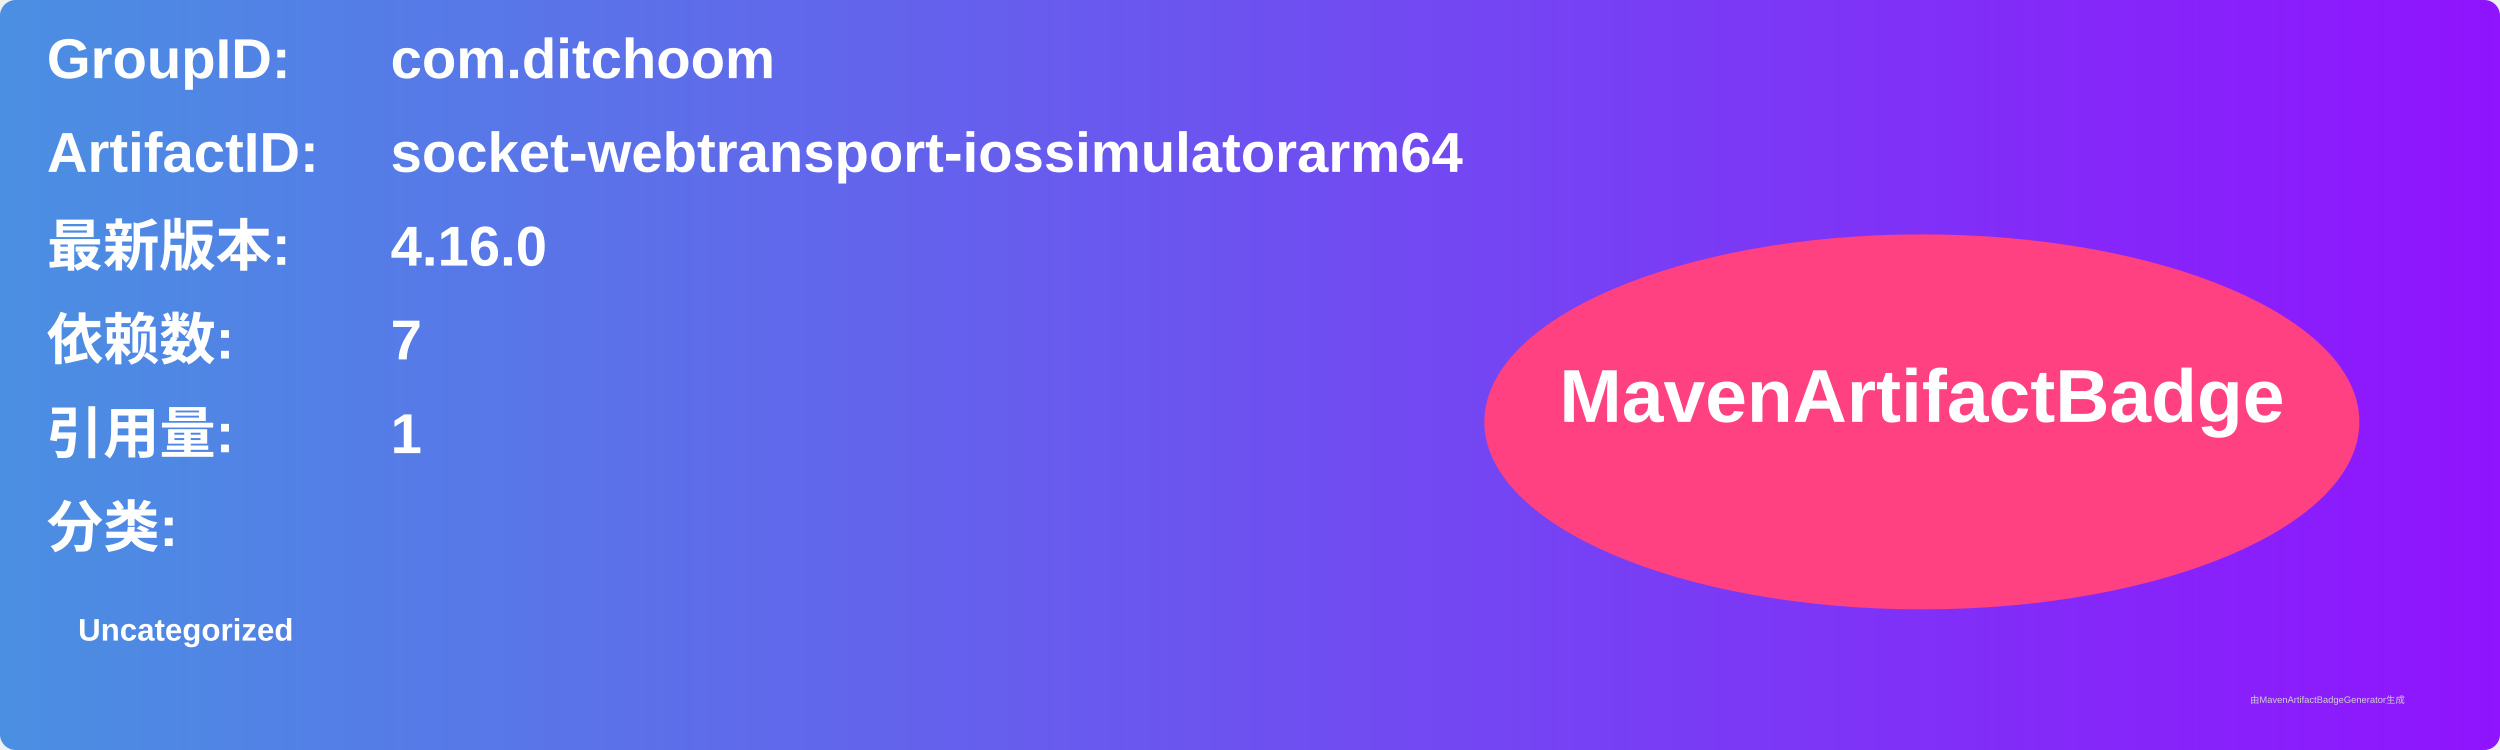
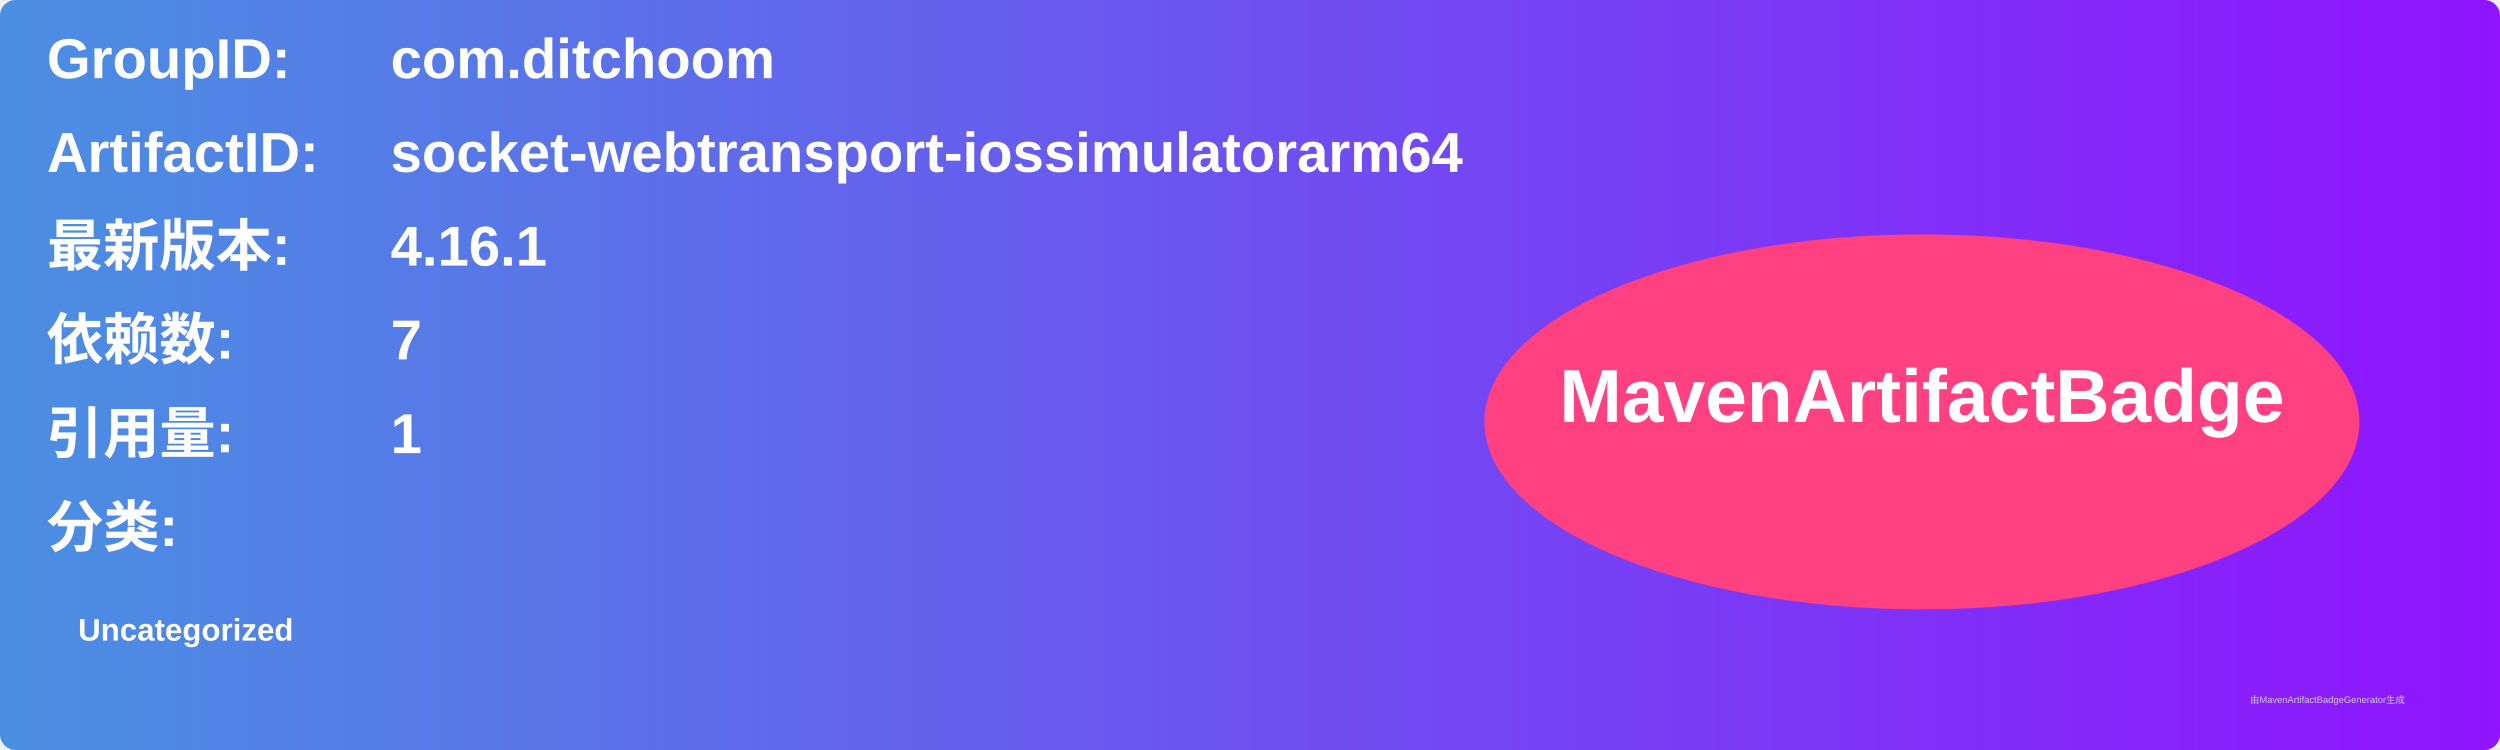
<svg xmlns="http://www.w3.org/2000/svg" width="800" height="240" viewBox="0 0 800 240">
  <linearGradient id="grad" x1="0%" y1="0%" x2="100%" y2="0%">
    <stop offset="0%" stop-color="#4a90e2" />
    <stop offset="100%" stop-color="#9013fe" />
  </linearGradient>
  <rect width="100%" height="100%" rx="5" ry="5" fill="url(#grad)" />
  <g transform="translate(15, 15)">
    <text x="0" y="10" font-family="Arial" font-size="18" fill="white" font-weight="bold" width="260">GroupID:</text>
    <text x="110" y="10" font-family="Arial" font-size="18" fill="white" font-weight="bold" width="460">com.ditchoom</text>
    <text x="0" y="40" font-family="Arial" font-size="18" fill="white" font-weight="bold" width="260">ArtifactID:</text>
    <text x="110" y="40" font-family="Arial" font-size="18" fill="white" font-weight="bold" width="460">socket-webtransport-iossimulatorarm64</text>
    <text x="0" y="70" font-family="Arial" font-size="18" fill="white" font-weight="bold">最新版本:</text>
    <text x="110" y="70" font-family="Arial" font-size="18" fill="white" font-weight="bold">
-       <tspan font-weight="bold">4.16.0</tspan>
+       <tspan font-weight="bold">4.16.1</tspan>
    </text>
    <text x="0" y="100" font-family="Arial" font-size="18" fill="white" font-weight="bold">依赖数: </text>
    <text x="110" y="100" font-family="Arial" font-size="18" fill="white">
      <tspan font-weight="bold">7</tspan>
    </text>
    <text x="0" y="130" font-family="Arial" font-size="18" fill="white" font-weight="bold">引用量: </text>
    <text x="110" y="130" font-family="Arial" font-size="18" fill="white">
      <tspan font-weight="bold">1</tspan>
    </text>
    <text x="0" y="160" font-family="Arial" font-size="18" fill="white" font-weight="bold">分类:</text>
    <text x="10" y="190" font-family="Arial" font-size="10" fill="white">
      <tspan font-weight="bold">Uncategorized</tspan>
    </text>
    <ellipse cx="600" cy="120" rx="140" ry="60" fill="#ff4081" />
    <text x="600" y="120" text-anchor="middle" font-family="Arial" font-size="24" fill="white" font-weight="bold">MavenArtifactBadge</text>
  </g>
  <text x="720" y="225" font-family="Arial" font-size="3" fill="#d0d0d0">由MavenArtifactBadgeGenerator生成</text>
</svg>
